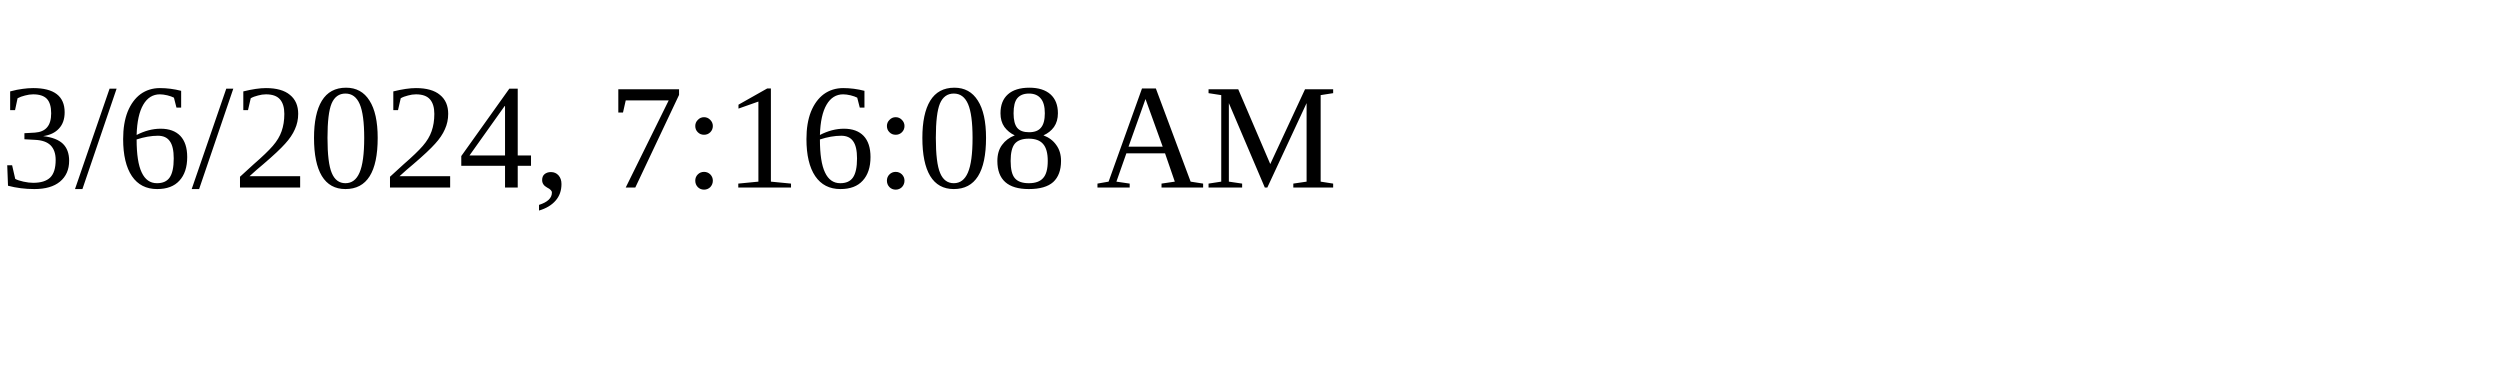
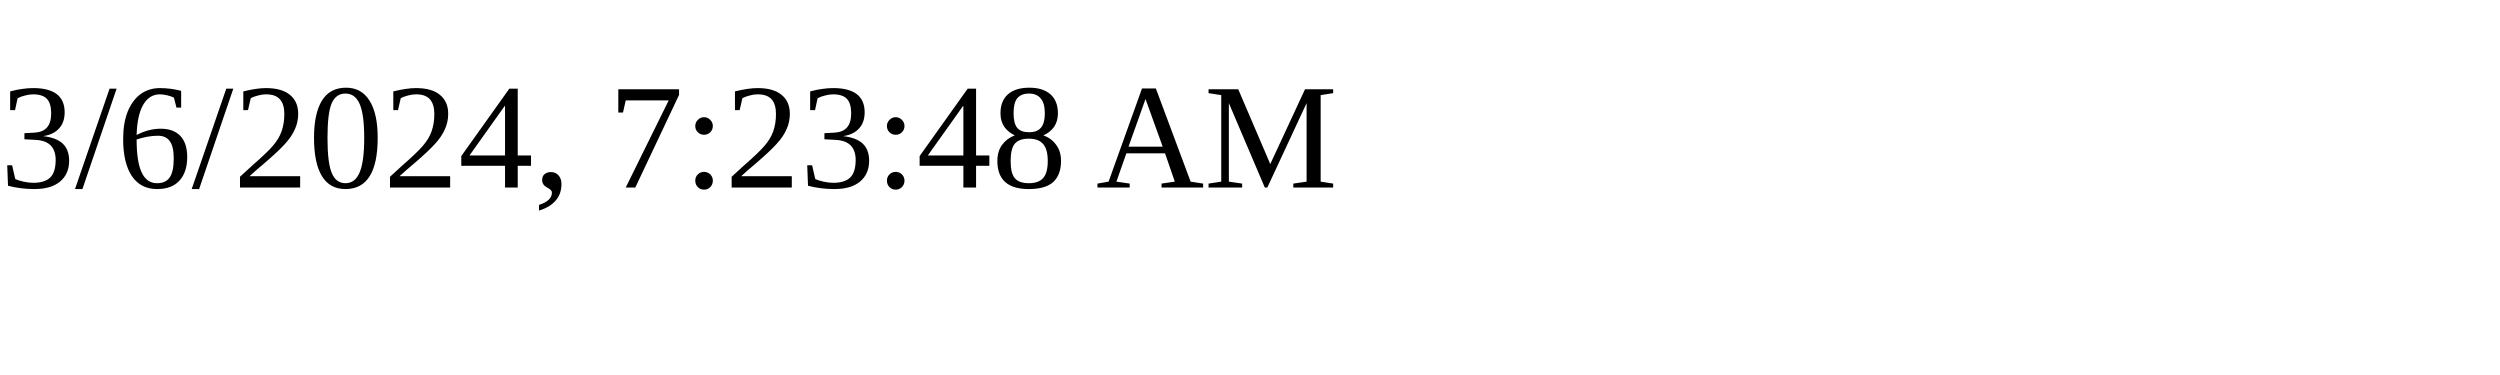
<svg xmlns="http://www.w3.org/2000/svg" height="30" width="200">
-   <text x="0" y="15">3/6/2024, 7:16:08 AM</text>
+   <text x="0" y="15">3/6/2024, 7:23:48 AM</text>
</svg>
